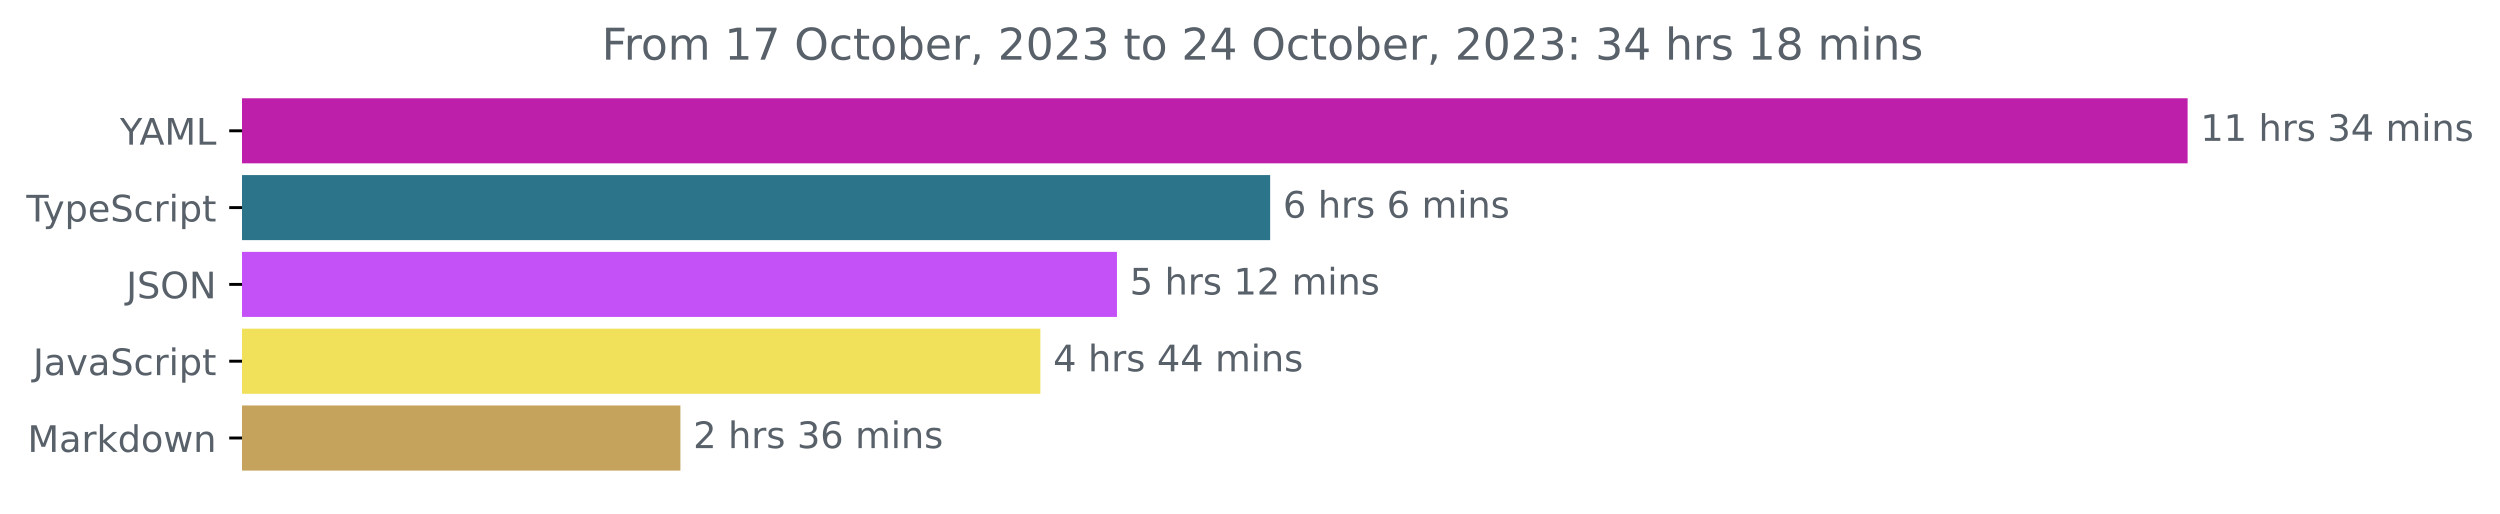
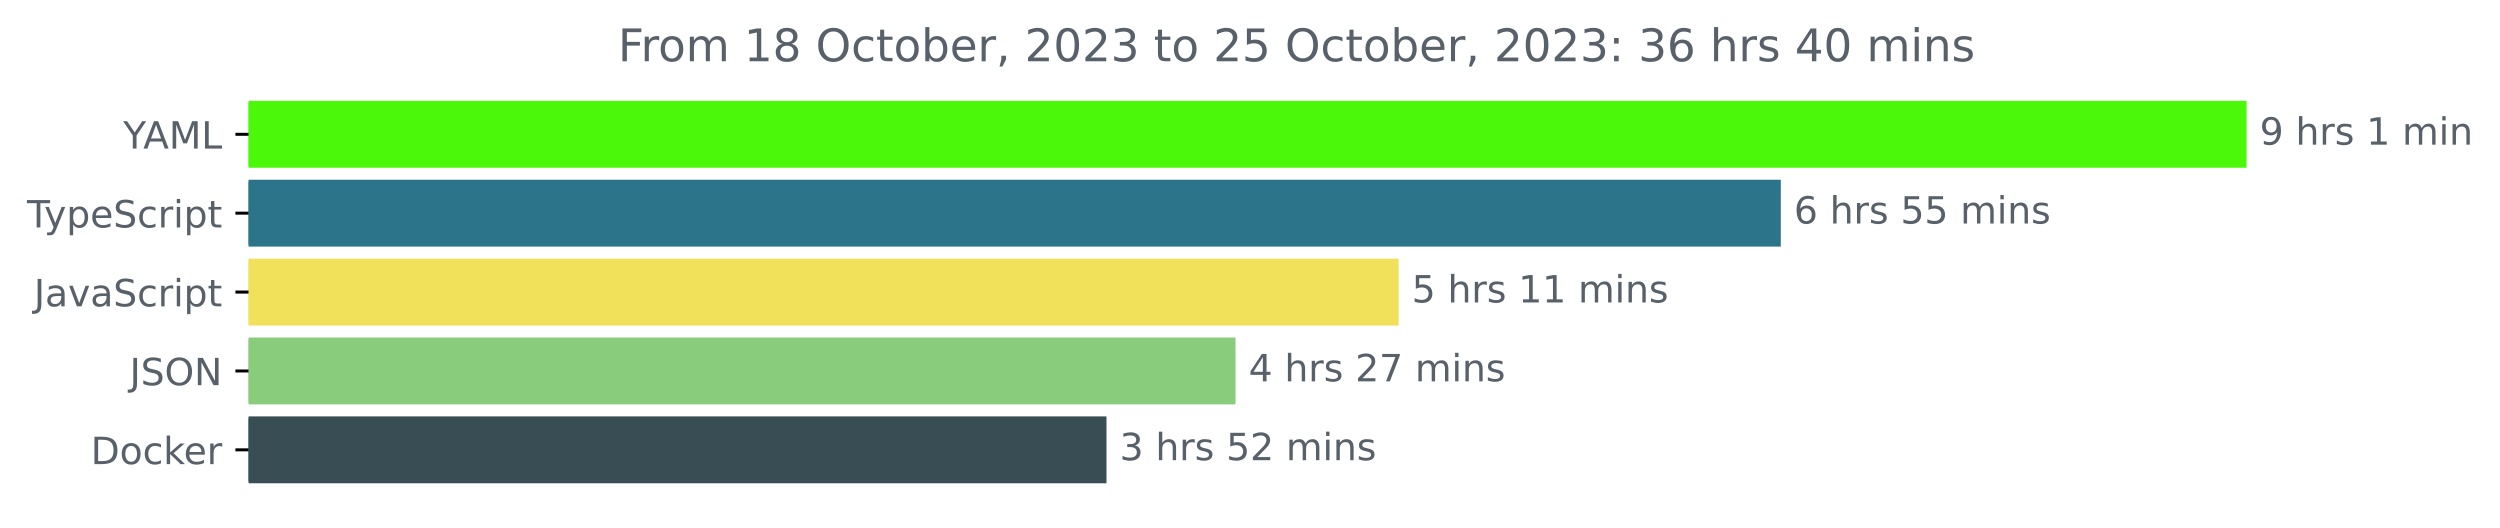
- <svg xmlns="http://www.w3.org/2000/svg" xmlns:xlink="http://www.w3.org/1999/xlink" width="683.507pt" height="140.398pt" viewBox="0 0 683.507 140.398" version="1.1">
+ <svg xmlns="http://www.w3.org/2000/svg" xmlns:xlink="http://www.w3.org/1999/xlink" width="665.572pt" height="140.398pt" viewBox="0 0 665.572 140.398" version="1.1">
  <defs>
    <style type="text/css">*{stroke-linejoin: round; stroke-linecap: butt}</style>
  </defs>
  <g id="figure_1">
    <g id="patch_1">
-       <path d="M -0 140.398  L 683.507 140.398  L 683.507 0  L -0 0  L -0 140.398  z " style="fill: none" />
+       <path d="M -0 140.398  L 665.572 140.398  L 665.572 0  L -0 0  L -0 140.398  z " style="fill: none" />
    </g>
    <g id="axes_1">
      <g id="patch_2">
-         <path d="M 66.17 27.358  L 597.599 27.358  L 597.599 44.158  L 66.17 44.158  z " clip-path="url(#p146b364cfa)" style="fill: #bd1eaa; stroke: #bd1eaa; stroke-linejoin: miter" />
+         <path d="M 66.17 27.358  L 597.599 27.358  L 597.599 44.158  L 66.17 44.158  z " clip-path="url(#pfc571fb2e1)" style="fill: #4cf809; stroke: #4cf809; stroke-linejoin: miter" />
      </g>
      <g id="patch_3">
-         <path d="M 66.17 48.358  L 346.765 48.358  L 346.765 65.158  L 66.17 65.158  z " clip-path="url(#p146b364cfa)" style="fill: #2b7489; stroke: #2b7489; stroke-linejoin: miter" />
+         <path d="M 66.17 48.358  L 473.599 48.358  L 473.599 65.158  L 66.17 65.158  z " clip-path="url(#pfc571fb2e1)" style="fill: #2b7489; stroke: #2b7489; stroke-linejoin: miter" />
      </g>
      <g id="patch_4">
-         <path d="M 66.17 69.358  L 304.88 69.358  L 304.88 86.158  L 66.17 86.158  z " clip-path="url(#p146b364cfa)" style="fill: #c451f7; stroke: #c451f7; stroke-linejoin: miter" />
+         <path d="M 66.17 69.358  L 371.85 69.358  L 371.85 86.158  L 66.17 86.158  z " clip-path="url(#pfc571fb2e1)" style="fill: #f1e05a; stroke: #f1e05a; stroke-linejoin: miter" />
      </g>
      <g id="patch_5">
-         <path d="M 66.17 90.358  L 283.938 90.358  L 283.938 107.158  L 66.17 107.158  z " clip-path="url(#p146b364cfa)" style="fill: #f1e05a; stroke: #f1e05a; stroke-linejoin: miter" />
+         <path d="M 66.17 90.358  L 328.428 90.358  L 328.428 107.158  L 66.17 107.158  z " clip-path="url(#pfc571fb2e1)" style="fill: #88cc7c; stroke: #88cc7c; stroke-linejoin: miter" />
      </g>
      <g id="patch_6">
-         <path d="M 66.17 111.358  L 185.525 111.358  L 185.525 128.158  L 66.17 128.158  z " clip-path="url(#p146b364cfa)" style="fill: #c5a35c; stroke: #c5a35c; stroke-linejoin: miter" />
+         <path d="M 66.17 111.358  L 294.08 111.358  L 294.08 128.158  L 66.17 128.158  z " clip-path="url(#pfc571fb2e1)" style="fill: #384d54; stroke: #384d54; stroke-linejoin: miter" />
      </g>
      <g id="matplotlib.axis_1" />
      <g id="matplotlib.axis_2">
        <g id="ytick_1">
          <g id="line2d_1">
            <defs>
-               <path id="m0d376aae6a" d="M 0 0  L -3.5 0  " style="stroke: #000000; stroke-width: 0.8" />
+               <path id="m4cdeb1f6d8" d="M 0 0  L -3.5 0  " style="stroke: #000000; stroke-width: 0.8" />
            </defs>
            <g>
-               <use xlink:href="#m0d376aae6a" x="66.17" y="35.758" style="stroke: #000000; stroke-width: 0.8" />
+               <use xlink:href="#m4cdeb1f6d8" x="66.17" y="35.758" style="stroke: #000000; stroke-width: 0.8" />
            </g>
          </g>
          <g id="text_1">
            <g style="fill: #586069" transform="translate(32.79688 39.55734)scale(0.1 -0.1)">
              <defs>
                <path id="DejaVuSans-59" d="M -13 4666  L 666 4666  L 1959 2747  L 3244 4666  L 3922 4666  L 2272 2222  L 2272 0  L 1638 0  L 1638 2222  L -13 4666  z " transform="scale(0.015625)" />
                <path id="DejaVuSans-41" d="M 2188 4044  L 1331 1722  L 3047 1722  L 2188 4044  z M 1831 4666  L 2547 4666  L 4325 0  L 3669 0  L 3244 1197  L 1141 1197  L 716 0  L 50 0  L 1831 4666  z " transform="scale(0.015625)" />
                <path id="DejaVuSans-4d" d="M 628 4666  L 1569 4666  L 2759 1491  L 3956 4666  L 4897 4666  L 4897 0  L 4281 0  L 4281 4097  L 3078 897  L 2444 897  L 1241 4097  L 1241 0  L 628 0  L 628 4666  z " transform="scale(0.015625)" />
                <path id="DejaVuSans-4c" d="M 628 4666  L 1259 4666  L 1259 531  L 3531 531  L 3531 0  L 628 0  L 628 4666  z " transform="scale(0.015625)" />
              </defs>
              <use xlink:href="#DejaVuSans-59" />
              <use xlink:href="#DejaVuSans-41" x="53.334" />
              <use xlink:href="#DejaVuSans-4d" x="121.742" />
              <use xlink:href="#DejaVuSans-4c" x="208.021" />
            </g>
          </g>
        </g>
        <g id="ytick_2">
          <g id="line2d_2">
            <g>
-               <use xlink:href="#m0d376aae6a" x="66.17" y="56.758" style="stroke: #000000; stroke-width: 0.8" />
+               <use xlink:href="#m4cdeb1f6d8" x="66.17" y="56.758" style="stroke: #000000; stroke-width: 0.8" />
            </g>
          </g>
          <g id="text_2">
            <g style="fill: #586069" transform="translate(7.2 60.55734)scale(0.1 -0.1)">
              <defs>
                <path id="DejaVuSans-54" d="M -19 4666  L 3928 4666  L 3928 4134  L 2272 4134  L 2272 0  L 1638 0  L 1638 4134  L -19 4134  L -19 4666  z " transform="scale(0.015625)" />
                <path id="DejaVuSans-79" d="M 2059 -325  Q 1816 -950 1584 -1140  Q 1353 -1331 966 -1331  L 506 -1331  L 506 -850  L 844 -850  Q 1081 -850 1212 -737  Q 1344 -625 1503 -206  L 1606 56  L 191 3500  L 800 3500  L 1894 763  L 2988 3500  L 3597 3500  L 2059 -325  z " transform="scale(0.015625)" />
                <path id="DejaVuSans-70" d="M 1159 525  L 1159 -1331  L 581 -1331  L 581 3500  L 1159 3500  L 1159 2969  Q 1341 3281 1617 3432  Q 1894 3584 2278 3584  Q 2916 3584 3314 3078  Q 3713 2572 3713 1747  Q 3713 922 3314 415  Q 2916 -91 2278 -91  Q 1894 -91 1617 61  Q 1341 213 1159 525  z M 3116 1747  Q 3116 2381 2855 2742  Q 2594 3103 2138 3103  Q 1681 3103 1420 2742  Q 1159 2381 1159 1747  Q 1159 1113 1420 752  Q 1681 391 2138 391  Q 2594 391 2855 752  Q 3116 1113 3116 1747  z " transform="scale(0.015625)" />
                <path id="DejaVuSans-65" d="M 3597 1894  L 3597 1613  L 953 1613  Q 991 1019 1311 708  Q 1631 397 2203 397  Q 2534 397 2845 478  Q 3156 559 3463 722  L 3463 178  Q 3153 47 2828 -22  Q 2503 -91 2169 -91  Q 1331 -91 842 396  Q 353 884 353 1716  Q 353 2575 817 3079  Q 1281 3584 2069 3584  Q 2775 3584 3186 3129  Q 3597 2675 3597 1894  z M 3022 2063  Q 3016 2534 2758 2815  Q 2500 3097 2075 3097  Q 1594 3097 1305 2825  Q 1016 2553 972 2059  L 3022 2063  z " transform="scale(0.015625)" />
                <path id="DejaVuSans-53" d="M 3425 4513  L 3425 3897  Q 3066 4069 2747 4153  Q 2428 4238 2131 4238  Q 1616 4238 1336 4038  Q 1056 3838 1056 3469  Q 1056 3159 1242 3001  Q 1428 2844 1947 2747  L 2328 2669  Q 3034 2534 3370 2195  Q 3706 1856 3706 1288  Q 3706 609 3251 259  Q 2797 -91 1919 -91  Q 1588 -91 1214 -16  Q 841 59 441 206  L 441 856  Q 825 641 1194 531  Q 1563 422 1919 422  Q 2459 422 2753 634  Q 3047 847 3047 1241  Q 3047 1584 2836 1778  Q 2625 1972 2144 2069  L 1759 2144  Q 1053 2284 737 2584  Q 422 2884 422 3419  Q 422 4038 858 4394  Q 1294 4750 2059 4750  Q 2388 4750 2728 4690  Q 3069 4631 3425 4513  z " transform="scale(0.015625)" />
                <path id="DejaVuSans-63" d="M 3122 3366  L 3122 2828  Q 2878 2963 2633 3030  Q 2388 3097 2138 3097  Q 1578 3097 1268 2742  Q 959 2388 959 1747  Q 959 1106 1268 751  Q 1578 397 2138 397  Q 2388 397 2633 464  Q 2878 531 3122 666  L 3122 134  Q 2881 22 2623 -34  Q 2366 -91 2075 -91  Q 1284 -91 818 406  Q 353 903 353 1747  Q 353 2603 823 3093  Q 1294 3584 2113 3584  Q 2378 3584 2631 3529  Q 2884 3475 3122 3366  z " transform="scale(0.015625)" />
                <path id="DejaVuSans-72" d="M 2631 2963  Q 2534 3019 2420 3045  Q 2306 3072 2169 3072  Q 1681 3072 1420 2755  Q 1159 2438 1159 1844  L 1159 0  L 581 0  L 581 3500  L 1159 3500  L 1159 2956  Q 1341 3275 1631 3429  Q 1922 3584 2338 3584  Q 2397 3584 2469 3576  Q 2541 3569 2628 3553  L 2631 2963  z " transform="scale(0.015625)" />
                <path id="DejaVuSans-69" d="M 603 3500  L 1178 3500  L 1178 0  L 603 0  L 603 3500  z M 603 4863  L 1178 4863  L 1178 4134  L 603 4134  L 603 4863  z " transform="scale(0.015625)" />
                <path id="DejaVuSans-74" d="M 1172 4494  L 1172 3500  L 2356 3500  L 2356 3053  L 1172 3053  L 1172 1153  Q 1172 725 1289 603  Q 1406 481 1766 481  L 2356 481  L 2356 0  L 1766 0  Q 1100 0 847 248  Q 594 497 594 1153  L 594 3053  L 172 3053  L 172 3500  L 594 3500  L 594 4494  L 1172 4494  z " transform="scale(0.015625)" />
              </defs>
              <use xlink:href="#DejaVuSans-54" />
              <use xlink:href="#DejaVuSans-79" x="45.459" />
              <use xlink:href="#DejaVuSans-70" x="104.639" />
              <use xlink:href="#DejaVuSans-65" x="168.115" />
              <use xlink:href="#DejaVuSans-53" x="229.639" />
              <use xlink:href="#DejaVuSans-63" x="293.115" />
              <use xlink:href="#DejaVuSans-72" x="348.096" />
              <use xlink:href="#DejaVuSans-69" x="389.209" />
              <use xlink:href="#DejaVuSans-70" x="416.992" />
              <use xlink:href="#DejaVuSans-74" x="480.469" />
            </g>
          </g>
        </g>
        <g id="ytick_3">
          <g id="line2d_3">
            <g>
-               <use xlink:href="#m0d376aae6a" x="66.17" y="77.758" style="stroke: #000000; stroke-width: 0.8" />
+               <use xlink:href="#m4cdeb1f6d8" x="66.17" y="77.758" style="stroke: #000000; stroke-width: 0.8" />
            </g>
          </g>
          <g id="text_3">
-             <g style="fill: #586069" transform="translate(34.51875 81.55734)scale(0.1 -0.1)">
+             <g style="fill: #586069" transform="translate(9.040625 81.55734)scale(0.1 -0.1)">
              <defs>
                <path id="DejaVuSans-4a" d="M 628 4666  L 1259 4666  L 1259 325  Q 1259 -519 939 -900  Q 619 -1281 -91 -1281  L -331 -1281  L -331 -750  L -134 -750  Q 284 -750 456 -515  Q 628 -281 628 325  L 628 4666  z " transform="scale(0.015625)" />
-                 <path id="DejaVuSans-4f" d="M 2522 4238  Q 1834 4238 1429 3725  Q 1025 3213 1025 2328  Q 1025 1447 1429 934  Q 1834 422 2522 422  Q 3209 422 3611 934  Q 4013 1447 4013 2328  Q 4013 3213 3611 3725  Q 3209 4238 2522 4238  z M 2522 4750  Q 3503 4750 4090 4092  Q 4678 3434 4678 2328  Q 4678 1225 4090 567  Q 3503 -91 2522 -91  Q 1538 -91 948 565  Q 359 1222 359 2328  Q 359 3434 948 4092  Q 1538 4750 2522 4750  z " transform="scale(0.015625)" />
-                 <path id="DejaVuSans-4e" d="M 628 4666  L 1478 4666  L 3547 763  L 3547 4666  L 4159 4666  L 4159 0  L 3309 0  L 1241 3903  L 1241 0  L 628 0  L 628 4666  z " transform="scale(0.015625)" />
-               </defs>
-               <use xlink:href="#DejaVuSans-4a" />
-               <use xlink:href="#DejaVuSans-53" x="29.492" />
-               <use xlink:href="#DejaVuSans-4f" x="92.969" />
-               <use xlink:href="#DejaVuSans-4e" x="171.68" />
-             </g>
-           </g>
-         </g>
-         <g id="ytick_4">
-           <g id="line2d_4">
-             <g>
-               <use xlink:href="#m0d376aae6a" x="66.17" y="98.758" style="stroke: #000000; stroke-width: 0.8" />
-             </g>
-           </g>
-           <g id="text_4">
-             <g style="fill: #586069" transform="translate(9.040625 102.5573)scale(0.1 -0.1)">
-               <defs>
                <path id="DejaVuSans-61" d="M 2194 1759  Q 1497 1759 1228 1600  Q 959 1441 959 1056  Q 959 750 1161 570  Q 1363 391 1709 391  Q 2188 391 2477 730  Q 2766 1069 2766 1631  L 2766 1759  L 2194 1759  z M 3341 1997  L 3341 0  L 2766 0  L 2766 531  Q 2569 213 2275 61  Q 1981 -91 1556 -91  Q 1019 -91 701 211  Q 384 513 384 1019  Q 384 1609 779 1909  Q 1175 2209 1959 2209  L 2766 2209  L 2766 2266  Q 2766 2663 2505 2880  Q 2244 3097 1772 3097  Q 1472 3097 1187 3025  Q 903 2953 641 2809  L 641 3341  Q 956 3463 1253 3523  Q 1550 3584 1831 3584  Q 2591 3584 2966 3190  Q 3341 2797 3341 1997  z " transform="scale(0.015625)" />
                <path id="DejaVuSans-76" d="M 191 3500  L 800 3500  L 1894 563  L 2988 3500  L 3597 3500  L 2284 0  L 1503 0  L 191 3500  z " transform="scale(0.015625)" />
              </defs>
              <use xlink:href="#DejaVuSans-4a" />
              <use xlink:href="#DejaVuSans-61" x="29.492" />
              <use xlink:href="#DejaVuSans-76" x="90.771" />
              <use xlink:href="#DejaVuSans-61" x="149.951" />
              <use xlink:href="#DejaVuSans-53" x="211.23" />
              <use xlink:href="#DejaVuSans-63" x="274.707" />
              <use xlink:href="#DejaVuSans-72" x="329.688" />
              <use xlink:href="#DejaVuSans-69" x="370.801" />
              <use xlink:href="#DejaVuSans-70" x="398.584" />
              <use xlink:href="#DejaVuSans-74" x="462.061" />
            </g>
          </g>
        </g>
+         <g id="ytick_4">
+           <g id="line2d_4">
+             <g>
+               <use xlink:href="#m4cdeb1f6d8" x="66.17" y="98.758" style="stroke: #000000; stroke-width: 0.8" />
+             </g>
+           </g>
+           <g id="text_4">
+             <g style="fill: #586069" transform="translate(34.51875 102.5573)scale(0.1 -0.1)">
+               <defs>
+                 <path id="DejaVuSans-4f" d="M 2522 4238  Q 1834 4238 1429 3725  Q 1025 3213 1025 2328  Q 1025 1447 1429 934  Q 1834 422 2522 422  Q 3209 422 3611 934  Q 4013 1447 4013 2328  Q 4013 3213 3611 3725  Q 3209 4238 2522 4238  z M 2522 4750  Q 3503 4750 4090 4092  Q 4678 3434 4678 2328  Q 4678 1225 4090 567  Q 3503 -91 2522 -91  Q 1538 -91 948 565  Q 359 1222 359 2328  Q 359 3434 948 4092  Q 1538 4750 2522 4750  z " transform="scale(0.015625)" />
+                 <path id="DejaVuSans-4e" d="M 628 4666  L 1478 4666  L 3547 763  L 3547 4666  L 4159 4666  L 4159 0  L 3309 0  L 1241 3903  L 1241 0  L 628 0  L 628 4666  z " transform="scale(0.015625)" />
+               </defs>
+               <use xlink:href="#DejaVuSans-4a" />
+               <use xlink:href="#DejaVuSans-53" x="29.492" />
+               <use xlink:href="#DejaVuSans-4f" x="92.969" />
+               <use xlink:href="#DejaVuSans-4e" x="171.68" />
+             </g>
+           </g>
+         </g>
        <g id="ytick_5">
          <g id="line2d_5">
            <g>
-               <use xlink:href="#m0d376aae6a" x="66.17" y="119.758" style="stroke: #000000; stroke-width: 0.8" />
+               <use xlink:href="#m4cdeb1f6d8" x="66.17" y="119.758" style="stroke: #000000; stroke-width: 0.8" />
            </g>
          </g>
          <g id="text_5">
-             <g style="fill: #586069" transform="translate(7.529688 123.5573)scale(0.1 -0.1)">
-               <defs>
+             <g style="fill: #586069" transform="translate(24.16094 123.5573)scale(0.1 -0.1)">
+               <defs>
+                 <path id="DejaVuSans-44" d="M 1259 4147  L 1259 519  L 2022 519  Q 2988 519 3436 956  Q 3884 1394 3884 2338  Q 3884 3275 3436 3711  Q 2988 4147 2022 4147  L 1259 4147  z M 628 4666  L 1925 4666  Q 3281 4666 3915 4102  Q 4550 3538 4550 2338  Q 4550 1131 3912 565  Q 3275 0 1925 0  L 628 0  L 628 4666  z " transform="scale(0.015625)" />
+                 <path id="DejaVuSans-6f" d="M 1959 3097  Q 1497 3097 1228 2736  Q 959 2375 959 1747  Q 959 1119 1226 758  Q 1494 397 1959 397  Q 2419 397 2687 759  Q 2956 1122 2956 1747  Q 2956 2369 2687 2733  Q 2419 3097 1959 3097  z M 1959 3584  Q 2709 3584 3137 3096  Q 3566 2609 3566 1747  Q 3566 888 3137 398  Q 2709 -91 1959 -91  Q 1206 -91 779 398  Q 353 888 353 1747  Q 353 2609 779 3096  Q 1206 3584 1959 3584  z " transform="scale(0.015625)" />
                <path id="DejaVuSans-6b" d="M 581 4863  L 1159 4863  L 1159 1991  L 2875 3500  L 3609 3500  L 1753 1863  L 3688 0  L 2938 0  L 1159 1709  L 1159 0  L 581 0  L 581 4863  z " transform="scale(0.015625)" />
-                 <path id="DejaVuSans-64" d="M 2906 2969  L 2906 4863  L 3481 4863  L 3481 0  L 2906 0  L 2906 525  Q 2725 213 2448 61  Q 2172 -91 1784 -91  Q 1150 -91 751 415  Q 353 922 353 1747  Q 353 2572 751 3078  Q 1150 3584 1784 3584  Q 2172 3584 2448 3432  Q 2725 3281 2906 2969  z M 947 1747  Q 947 1113 1208 752  Q 1469 391 1925 391  Q 2381 391 2643 752  Q 2906 1113 2906 1747  Q 2906 2381 2643 2742  Q 2381 3103 1925 3103  Q 1469 3103 1208 2742  Q 947 2381 947 1747  z " transform="scale(0.015625)" />
-                 <path id="DejaVuSans-6f" d="M 1959 3097  Q 1497 3097 1228 2736  Q 959 2375 959 1747  Q 959 1119 1226 758  Q 1494 397 1959 397  Q 2419 397 2687 759  Q 2956 1122 2956 1747  Q 2956 2369 2687 2733  Q 2419 3097 1959 3097  z M 1959 3584  Q 2709 3584 3137 3096  Q 3566 2609 3566 1747  Q 3566 888 3137 398  Q 2709 -91 1959 -91  Q 1206 -91 779 398  Q 353 888 353 1747  Q 353 2609 779 3096  Q 1206 3584 1959 3584  z " transform="scale(0.015625)" />
-                 <path id="DejaVuSans-77" d="M 269 3500  L 844 3500  L 1563 769  L 2278 3500  L 2956 3500  L 3675 769  L 4391 3500  L 4966 3500  L 4050 0  L 3372 0  L 2619 2869  L 1863 0  L 1184 0  L 269 3500  z " transform="scale(0.015625)" />
-                 <path id="DejaVuSans-6e" d="M 3513 2113  L 3513 0  L 2938 0  L 2938 2094  Q 2938 2591 2744 2837  Q 2550 3084 2163 3084  Q 1697 3084 1428 2787  Q 1159 2491 1159 1978  L 1159 0  L 581 0  L 581 3500  L 1159 3500  L 1159 2956  Q 1366 3272 1645 3428  Q 1925 3584 2291 3584  Q 2894 3584 3203 3211  Q 3513 2838 3513 2113  z " transform="scale(0.015625)" />
-               </defs>
-               <use xlink:href="#DejaVuSans-4d" />
-               <use xlink:href="#DejaVuSans-61" x="86.279" />
-               <use xlink:href="#DejaVuSans-72" x="147.559" />
-               <use xlink:href="#DejaVuSans-6b" x="188.672" />
-               <use xlink:href="#DejaVuSans-64" x="246.582" />
-               <use xlink:href="#DejaVuSans-6f" x="310.059" />
-               <use xlink:href="#DejaVuSans-77" x="371.24" />
-               <use xlink:href="#DejaVuSans-6e" x="453.027" />
+               </defs>
+               <use xlink:href="#DejaVuSans-44" />
+               <use xlink:href="#DejaVuSans-6f" x="77.002" />
+               <use xlink:href="#DejaVuSans-63" x="138.184" />
+               <use xlink:href="#DejaVuSans-6b" x="193.164" />
+               <use xlink:href="#DejaVuSans-65" x="247.449" />
+               <use xlink:href="#DejaVuSans-72" x="308.973" />
            </g>
          </g>
        </g>
      </g>
      <g id="text_6">
        <g style="fill: #586069" transform="translate(601.5989 38.5175)scale(0.1 -0.1)">
          <defs>
-             <path id="DejaVuSans-31" d="M 794 531  L 1825 531  L 1825 4091  L 703 3866  L 703 4441  L 1819 4666  L 2450 4666  L 2450 531  L 3481 531  L 3481 0  L 794 0  L 794 531  z " transform="scale(0.015625)" />
+             <path id="DejaVuSans-39" d="M 703 97  L 703 672  Q 941 559 1184 500  Q 1428 441 1663 441  Q 2288 441 2617 861  Q 2947 1281 2994 2138  Q 2813 1869 2534 1725  Q 2256 1581 1919 1581  Q 1219 1581 811 2004  Q 403 2428 403 3163  Q 403 3881 828 4315  Q 1253 4750 1959 4750  Q 2769 4750 3195 4129  Q 3622 3509 3622 2328  Q 3622 1225 3098 567  Q 2575 -91 1691 -91  Q 1453 -91 1209 -44  Q 966 3 703 97  z M 1959 2075  Q 2384 2075 2632 2365  Q 2881 2656 2881 3163  Q 2881 3666 2632 3958  Q 2384 4250 1959 4250  Q 1534 4250 1286 3958  Q 1038 3666 1038 3163  Q 1038 2656 1286 2365  Q 1534 2075 1959 2075  z " transform="scale(0.015625)" />
            <path id="DejaVuSans-20" transform="scale(0.015625)" />
            <path id="DejaVuSans-68" d="M 3513 2113  L 3513 0  L 2938 0  L 2938 2094  Q 2938 2591 2744 2837  Q 2550 3084 2163 3084  Q 1697 3084 1428 2787  Q 1159 2491 1159 1978  L 1159 0  L 581 0  L 581 4863  L 1159 4863  L 1159 2956  Q 1366 3272 1645 3428  Q 1925 3584 2291 3584  Q 2894 3584 3203 3211  Q 3513 2838 3513 2113  z " transform="scale(0.015625)" />
            <path id="DejaVuSans-73" d="M 2834 3397  L 2834 2853  Q 2591 2978 2328 3040  Q 2066 3103 1784 3103  Q 1356 3103 1142 2972  Q 928 2841 928 2578  Q 928 2378 1081 2264  Q 1234 2150 1697 2047  L 1894 2003  Q 2506 1872 2764 1633  Q 3022 1394 3022 966  Q 3022 478 2636 193  Q 2250 -91 1575 -91  Q 1294 -91 989 -36  Q 684 19 347 128  L 347 722  Q 666 556 975 473  Q 1284 391 1588 391  Q 1994 391 2212 530  Q 2431 669 2431 922  Q 2431 1156 2273 1281  Q 2116 1406 1581 1522  L 1381 1569  Q 847 1681 609 1914  Q 372 2147 372 2553  Q 372 3047 722 3315  Q 1072 3584 1716 3584  Q 2034 3584 2315 3537  Q 2597 3491 2834 3397  z " transform="scale(0.015625)" />
-             <path id="DejaVuSans-33" d="M 2597 2516  Q 3050 2419 3304 2112  Q 3559 1806 3559 1356  Q 3559 666 3084 287  Q 2609 -91 1734 -91  Q 1441 -91 1130 -33  Q 819 25 488 141  L 488 750  Q 750 597 1062 519  Q 1375 441 1716 441  Q 2309 441 2620 675  Q 2931 909 2931 1356  Q 2931 1769 2642 2001  Q 2353 2234 1838 2234  L 1294 2234  L 1294 2753  L 1863 2753  Q 2328 2753 2575 2939  Q 2822 3125 2822 3475  Q 2822 3834 2567 4026  Q 2313 4219 1838 4219  Q 1578 4219 1281 4162  Q 984 4106 628 3988  L 628 4550  Q 988 4650 1302 4700  Q 1616 4750 1894 4750  Q 2613 4750 3031 4423  Q 3450 4097 3450 3541  Q 3450 3153 3228 2886  Q 3006 2619 2597 2516  z " transform="scale(0.015625)" />
-             <path id="DejaVuSans-34" d="M 2419 4116  L 825 1625  L 2419 1625  L 2419 4116  z M 2253 4666  L 3047 4666  L 3047 1625  L 3713 1625  L 3713 1100  L 3047 1100  L 3047 0  L 2419 0  L 2419 1100  L 313 1100  L 313 1709  L 2253 4666  z " transform="scale(0.015625)" />
+             <path id="DejaVuSans-31" d="M 794 531  L 1825 531  L 1825 4091  L 703 3866  L 703 4441  L 1819 4666  L 2450 4666  L 2450 531  L 3481 531  L 3481 0  L 794 0  L 794 531  z " transform="scale(0.015625)" />
            <path id="DejaVuSans-6d" d="M 3328 2828  Q 3544 3216 3844 3400  Q 4144 3584 4550 3584  Q 5097 3584 5394 3201  Q 5691 2819 5691 2113  L 5691 0  L 5113 0  L 5113 2094  Q 5113 2597 4934 2840  Q 4756 3084 4391 3084  Q 3944 3084 3684 2787  Q 3425 2491 3425 1978  L 3425 0  L 2847 0  L 2847 2094  Q 2847 2600 2669 2842  Q 2491 3084 2119 3084  Q 1678 3084 1418 2786  Q 1159 2488 1159 1978  L 1159 0  L 581 0  L 581 3500  L 1159 3500  L 1159 2956  Q 1356 3278 1631 3431  Q 1906 3584 2284 3584  Q 2666 3584 2933 3390  Q 3200 3197 3328 2828  z " transform="scale(0.015625)" />
-           </defs>
-           <use xlink:href="#DejaVuSans-31" />
-           <use xlink:href="#DejaVuSans-31" x="63.623" />
-           <use xlink:href="#DejaVuSans-20" x="127.246" />
-           <use xlink:href="#DejaVuSans-68" x="159.033" />
-           <use xlink:href="#DejaVuSans-72" x="222.412" />
-           <use xlink:href="#DejaVuSans-73" x="263.525" />
-           <use xlink:href="#DejaVuSans-20" x="315.625" />
-           <use xlink:href="#DejaVuSans-33" x="347.412" />
-           <use xlink:href="#DejaVuSans-34" x="411.035" />
-           <use xlink:href="#DejaVuSans-20" x="474.658" />
-           <use xlink:href="#DejaVuSans-6d" x="506.445" />
-           <use xlink:href="#DejaVuSans-69" x="603.857" />
-           <use xlink:href="#DejaVuSans-6e" x="631.641" />
-           <use xlink:href="#DejaVuSans-73" x="695.02" />
-         </g>
-       </g>
-       <g id="text_7">
-         <g style="fill: #586069" transform="translate(350.7646 59.5175)scale(0.1 -0.1)">
-           <defs>
-             <path id="DejaVuSans-36" d="M 2113 2584  Q 1688 2584 1439 2293  Q 1191 2003 1191 1497  Q 1191 994 1439 701  Q 1688 409 2113 409  Q 2538 409 2786 701  Q 3034 994 3034 1497  Q 3034 2003 2786 2293  Q 2538 2584 2113 2584  z M 3366 4563  L 3366 3988  Q 3128 4100 2886 4159  Q 2644 4219 2406 4219  Q 1781 4219 1451 3797  Q 1122 3375 1075 2522  Q 1259 2794 1537 2939  Q 1816 3084 2150 3084  Q 2853 3084 3261 2657  Q 3669 2231 3669 1497  Q 3669 778 3244 343  Q 2819 -91 2113 -91  Q 1303 -91 875 529  Q 447 1150 447 2328  Q 447 3434 972 4092  Q 1497 4750 2381 4750  Q 2619 4750 2861 4703  Q 3103 4656 3366 4563  z " transform="scale(0.015625)" />
-           </defs>
-           <use xlink:href="#DejaVuSans-36" />
-           <use xlink:href="#DejaVuSans-20" x="63.623" />
-           <use xlink:href="#DejaVuSans-68" x="95.41" />
-           <use xlink:href="#DejaVuSans-72" x="158.789" />
-           <use xlink:href="#DejaVuSans-73" x="199.902" />
-           <use xlink:href="#DejaVuSans-20" x="252.002" />
-           <use xlink:href="#DejaVuSans-36" x="283.789" />
+             <path id="DejaVuSans-6e" d="M 3513 2113  L 3513 0  L 2938 0  L 2938 2094  Q 2938 2591 2744 2837  Q 2550 3084 2163 3084  Q 1697 3084 1428 2787  Q 1159 2491 1159 1978  L 1159 0  L 581 0  L 581 3500  L 1159 3500  L 1159 2956  Q 1366 3272 1645 3428  Q 1925 3584 2291 3584  Q 2894 3584 3203 3211  Q 3513 2838 3513 2113  z " transform="scale(0.015625)" />
+           </defs>
+           <use xlink:href="#DejaVuSans-39" />
+           <use xlink:href="#DejaVuSans-20" x="63.623" />
+           <use xlink:href="#DejaVuSans-68" x="95.41" />
+           <use xlink:href="#DejaVuSans-72" x="158.789" />
+           <use xlink:href="#DejaVuSans-73" x="199.902" />
+           <use xlink:href="#DejaVuSans-20" x="252.002" />
+           <use xlink:href="#DejaVuSans-31" x="283.789" />
          <use xlink:href="#DejaVuSans-20" x="347.412" />
          <use xlink:href="#DejaVuSans-6d" x="379.199" />
          <use xlink:href="#DejaVuSans-69" x="476.611" />
          <use xlink:href="#DejaVuSans-6e" x="504.395" />
-           <use xlink:href="#DejaVuSans-73" x="567.773" />
+         </g>
+       </g>
+       <g id="text_7">
+         <g style="fill: #586069" transform="translate(477.5989 59.5175)scale(0.1 -0.1)">
+           <defs>
+             <path id="DejaVuSans-36" d="M 2113 2584  Q 1688 2584 1439 2293  Q 1191 2003 1191 1497  Q 1191 994 1439 701  Q 1688 409 2113 409  Q 2538 409 2786 701  Q 3034 994 3034 1497  Q 3034 2003 2786 2293  Q 2538 2584 2113 2584  z M 3366 4563  L 3366 3988  Q 3128 4100 2886 4159  Q 2644 4219 2406 4219  Q 1781 4219 1451 3797  Q 1122 3375 1075 2522  Q 1259 2794 1537 2939  Q 1816 3084 2150 3084  Q 2853 3084 3261 2657  Q 3669 2231 3669 1497  Q 3669 778 3244 343  Q 2819 -91 2113 -91  Q 1303 -91 875 529  Q 447 1150 447 2328  Q 447 3434 972 4092  Q 1497 4750 2381 4750  Q 2619 4750 2861 4703  Q 3103 4656 3366 4563  z " transform="scale(0.015625)" />
+             <path id="DejaVuSans-35" d="M 691 4666  L 3169 4666  L 3169 4134  L 1269 4134  L 1269 2991  Q 1406 3038 1543 3061  Q 1681 3084 1819 3084  Q 2600 3084 3056 2656  Q 3513 2228 3513 1497  Q 3513 744 3044 326  Q 2575 -91 1722 -91  Q 1428 -91 1123 -41  Q 819 9 494 109  L 494 744  Q 775 591 1075 516  Q 1375 441 1709 441  Q 2250 441 2565 725  Q 2881 1009 2881 1497  Q 2881 1984 2565 2268  Q 2250 2553 1709 2553  Q 1456 2553 1204 2497  Q 953 2441 691 2322  L 691 4666  z " transform="scale(0.015625)" />
+           </defs>
+           <use xlink:href="#DejaVuSans-36" />
+           <use xlink:href="#DejaVuSans-20" x="63.623" />
+           <use xlink:href="#DejaVuSans-68" x="95.41" />
+           <use xlink:href="#DejaVuSans-72" x="158.789" />
+           <use xlink:href="#DejaVuSans-73" x="199.902" />
+           <use xlink:href="#DejaVuSans-20" x="252.002" />
+           <use xlink:href="#DejaVuSans-35" x="283.789" />
+           <use xlink:href="#DejaVuSans-35" x="347.412" />
+           <use xlink:href="#DejaVuSans-20" x="411.035" />
+           <use xlink:href="#DejaVuSans-6d" x="442.822" />
+           <use xlink:href="#DejaVuSans-69" x="540.234" />
+           <use xlink:href="#DejaVuSans-6e" x="568.018" />
+           <use xlink:href="#DejaVuSans-73" x="631.396" />
        </g>
      </g>
      <g id="text_8">
-         <g style="fill: #586069" transform="translate(308.8802 80.5175)scale(0.1 -0.1)">
-           <defs>
-             <path id="DejaVuSans-35" d="M 691 4666  L 3169 4666  L 3169 4134  L 1269 4134  L 1269 2991  Q 1406 3038 1543 3061  Q 1681 3084 1819 3084  Q 2600 3084 3056 2656  Q 3513 2228 3513 1497  Q 3513 744 3044 326  Q 2575 -91 1722 -91  Q 1428 -91 1123 -41  Q 819 9 494 109  L 494 744  Q 775 591 1075 516  Q 1375 441 1709 441  Q 2250 441 2565 725  Q 2881 1009 2881 1497  Q 2881 1984 2565 2268  Q 2250 2553 1709 2553  Q 1456 2553 1204 2497  Q 953 2441 691 2322  L 691 4666  z " transform="scale(0.015625)" />
+         <g style="fill: #586069" transform="translate(375.8498 80.5175)scale(0.1 -0.1)">
+           <use xlink:href="#DejaVuSans-35" />
+           <use xlink:href="#DejaVuSans-20" x="63.623" />
+           <use xlink:href="#DejaVuSans-68" x="95.41" />
+           <use xlink:href="#DejaVuSans-72" x="158.789" />
+           <use xlink:href="#DejaVuSans-73" x="199.902" />
+           <use xlink:href="#DejaVuSans-20" x="252.002" />
+           <use xlink:href="#DejaVuSans-31" x="283.789" />
+           <use xlink:href="#DejaVuSans-31" x="347.412" />
+           <use xlink:href="#DejaVuSans-20" x="411.035" />
+           <use xlink:href="#DejaVuSans-6d" x="442.822" />
+           <use xlink:href="#DejaVuSans-69" x="540.234" />
+           <use xlink:href="#DejaVuSans-6e" x="568.018" />
+           <use xlink:href="#DejaVuSans-73" x="631.396" />
+         </g>
+       </g>
+       <g id="text_9">
+         <g style="fill: #586069" transform="translate(332.4282 101.5175)scale(0.1 -0.1)">
+           <defs>
+             <path id="DejaVuSans-34" d="M 2419 4116  L 825 1625  L 2419 1625  L 2419 4116  z M 2253 4666  L 3047 4666  L 3047 1625  L 3713 1625  L 3713 1100  L 3047 1100  L 3047 0  L 2419 0  L 2419 1100  L 313 1100  L 313 1709  L 2253 4666  z " transform="scale(0.015625)" />
            <path id="DejaVuSans-32" d="M 1228 531  L 3431 531  L 3431 0  L 469 0  L 469 531  Q 828 903 1448 1529  Q 2069 2156 2228 2338  Q 2531 2678 2651 2914  Q 2772 3150 2772 3378  Q 2772 3750 2511 3984  Q 2250 4219 1831 4219  Q 1534 4219 1204 4116  Q 875 4013 500 3803  L 500 4441  Q 881 4594 1212 4672  Q 1544 4750 1819 4750  Q 2544 4750 2975 4387  Q 3406 4025 3406 3419  Q 3406 3131 3298 2873  Q 3191 2616 2906 2266  Q 2828 2175 2409 1742  Q 1991 1309 1228 531  z " transform="scale(0.015625)" />
-           </defs>
-           <use xlink:href="#DejaVuSans-35" />
-           <use xlink:href="#DejaVuSans-20" x="63.623" />
-           <use xlink:href="#DejaVuSans-68" x="95.41" />
-           <use xlink:href="#DejaVuSans-72" x="158.789" />
-           <use xlink:href="#DejaVuSans-73" x="199.902" />
-           <use xlink:href="#DejaVuSans-20" x="252.002" />
-           <use xlink:href="#DejaVuSans-31" x="283.789" />
+             <path id="DejaVuSans-37" d="M 525 4666  L 3525 4666  L 3525 4397  L 1831 0  L 1172 0  L 2766 4134  L 525 4134  L 525 4666  z " transform="scale(0.015625)" />
+           </defs>
+           <use xlink:href="#DejaVuSans-34" />
+           <use xlink:href="#DejaVuSans-20" x="63.623" />
+           <use xlink:href="#DejaVuSans-68" x="95.41" />
+           <use xlink:href="#DejaVuSans-72" x="158.789" />
+           <use xlink:href="#DejaVuSans-73" x="199.902" />
+           <use xlink:href="#DejaVuSans-20" x="252.002" />
+           <use xlink:href="#DejaVuSans-32" x="283.789" />
+           <use xlink:href="#DejaVuSans-37" x="347.412" />
+           <use xlink:href="#DejaVuSans-20" x="411.035" />
+           <use xlink:href="#DejaVuSans-6d" x="442.822" />
+           <use xlink:href="#DejaVuSans-69" x="540.234" />
+           <use xlink:href="#DejaVuSans-6e" x="568.018" />
+           <use xlink:href="#DejaVuSans-73" x="631.396" />
+         </g>
+       </g>
+       <g id="text_10">
+         <g style="fill: #586069" transform="translate(298.0797 122.5175)scale(0.1 -0.1)">
+           <defs>
+             <path id="DejaVuSans-33" d="M 2597 2516  Q 3050 2419 3304 2112  Q 3559 1806 3559 1356  Q 3559 666 3084 287  Q 2609 -91 1734 -91  Q 1441 -91 1130 -33  Q 819 25 488 141  L 488 750  Q 750 597 1062 519  Q 1375 441 1716 441  Q 2309 441 2620 675  Q 2931 909 2931 1356  Q 2931 1769 2642 2001  Q 2353 2234 1838 2234  L 1294 2234  L 1294 2753  L 1863 2753  Q 2328 2753 2575 2939  Q 2822 3125 2822 3475  Q 2822 3834 2567 4026  Q 2313 4219 1838 4219  Q 1578 4219 1281 4162  Q 984 4106 628 3988  L 628 4550  Q 988 4650 1302 4700  Q 1616 4750 1894 4750  Q 2613 4750 3031 4423  Q 3450 4097 3450 3541  Q 3450 3153 3228 2886  Q 3006 2619 2597 2516  z " transform="scale(0.015625)" />
+           </defs>
+           <use xlink:href="#DejaVuSans-33" />
+           <use xlink:href="#DejaVuSans-20" x="63.623" />
+           <use xlink:href="#DejaVuSans-68" x="95.41" />
+           <use xlink:href="#DejaVuSans-72" x="158.789" />
+           <use xlink:href="#DejaVuSans-73" x="199.902" />
+           <use xlink:href="#DejaVuSans-20" x="252.002" />
+           <use xlink:href="#DejaVuSans-35" x="283.789" />
          <use xlink:href="#DejaVuSans-32" x="347.412" />
          <use xlink:href="#DejaVuSans-20" x="411.035" />
          <use xlink:href="#DejaVuSans-6d" x="442.822" />
          <use xlink:href="#DejaVuSans-69" x="540.234" />
          <use xlink:href="#DejaVuSans-6e" x="568.018" />
          <use xlink:href="#DejaVuSans-73" x="631.396" />
        </g>
      </g>
-       <g id="text_9">
-         <g style="fill: #586069" transform="translate(287.9379 101.5175)scale(0.1 -0.1)">
-           <use xlink:href="#DejaVuSans-34" />
-           <use xlink:href="#DejaVuSans-20" x="63.623" />
-           <use xlink:href="#DejaVuSans-68" x="95.41" />
-           <use xlink:href="#DejaVuSans-72" x="158.789" />
-           <use xlink:href="#DejaVuSans-73" x="199.902" />
-           <use xlink:href="#DejaVuSans-20" x="252.002" />
-           <use xlink:href="#DejaVuSans-34" x="283.789" />
-           <use xlink:href="#DejaVuSans-34" x="347.412" />
-           <use xlink:href="#DejaVuSans-20" x="411.035" />
-           <use xlink:href="#DejaVuSans-6d" x="442.822" />
-           <use xlink:href="#DejaVuSans-69" x="540.234" />
-           <use xlink:href="#DejaVuSans-6e" x="568.018" />
-           <use xlink:href="#DejaVuSans-73" x="631.396" />
-         </g>
-       </g>
-       <g id="text_10">
-         <g style="fill: #586069" transform="translate(189.5252 122.5175)scale(0.1 -0.1)">
-           <use xlink:href="#DejaVuSans-32" />
-           <use xlink:href="#DejaVuSans-20" x="63.623" />
-           <use xlink:href="#DejaVuSans-68" x="95.41" />
-           <use xlink:href="#DejaVuSans-72" x="158.789" />
-           <use xlink:href="#DejaVuSans-73" x="199.902" />
-           <use xlink:href="#DejaVuSans-20" x="252.002" />
-           <use xlink:href="#DejaVuSans-33" x="283.789" />
-           <use xlink:href="#DejaVuSans-36" x="347.412" />
-           <use xlink:href="#DejaVuSans-20" x="411.035" />
-           <use xlink:href="#DejaVuSans-6d" x="442.822" />
-           <use xlink:href="#DejaVuSans-69" x="540.234" />
-           <use xlink:href="#DejaVuSans-6e" x="568.018" />
-           <use xlink:href="#DejaVuSans-73" x="631.396" />
-         </g>
-       </g>
      <g id="text_11">
        <g style="fill: #586069" transform="translate(164.5328 16.31812)scale(0.12 -0.12)">
          <defs>
            <path id="DejaVuSans-46" d="M 628 4666  L 3309 4666  L 3309 4134  L 1259 4134  L 1259 2759  L 3109 2759  L 3109 2228  L 1259 2228  L 1259 0  L 628 0  L 628 4666  z " transform="scale(0.015625)" />
-             <path id="DejaVuSans-37" d="M 525 4666  L 3525 4666  L 3525 4397  L 1831 0  L 1172 0  L 2766 4134  L 525 4134  L 525 4666  z " transform="scale(0.015625)" />
+             <path id="DejaVuSans-38" d="M 2034 2216  Q 1584 2216 1326 1975  Q 1069 1734 1069 1313  Q 1069 891 1326 650  Q 1584 409 2034 409  Q 2484 409 2743 651  Q 3003 894 3003 1313  Q 3003 1734 2745 1975  Q 2488 2216 2034 2216  z M 1403 2484  Q 997 2584 770 2862  Q 544 3141 544 3541  Q 544 4100 942 4425  Q 1341 4750 2034 4750  Q 2731 4750 3128 4425  Q 3525 4100 3525 3541  Q 3525 3141 3298 2862  Q 3072 2584 2669 2484  Q 3125 2378 3379 2068  Q 3634 1759 3634 1313  Q 3634 634 3220 271  Q 2806 -91 2034 -91  Q 1263 -91 848 271  Q 434 634 434 1313  Q 434 1759 690 2068  Q 947 2378 1403 2484  z M 1172 3481  Q 1172 3119 1398 2916  Q 1625 2713 2034 2713  Q 2441 2713 2670 2916  Q 2900 3119 2900 3481  Q 2900 3844 2670 4047  Q 2441 4250 2034 4250  Q 1625 4250 1398 4047  Q 1172 3844 1172 3481  z " transform="scale(0.015625)" />
            <path id="DejaVuSans-62" d="M 3116 1747  Q 3116 2381 2855 2742  Q 2594 3103 2138 3103  Q 1681 3103 1420 2742  Q 1159 2381 1159 1747  Q 1159 1113 1420 752  Q 1681 391 2138 391  Q 2594 391 2855 752  Q 3116 1113 3116 1747  z M 1159 2969  Q 1341 3281 1617 3432  Q 1894 3584 2278 3584  Q 2916 3584 3314 3078  Q 3713 2572 3713 1747  Q 3713 922 3314 415  Q 2916 -91 2278 -91  Q 1894 -91 1617 61  Q 1341 213 1159 525  L 1159 0  L 581 0  L 581 4863  L 1159 4863  L 1159 2969  z " transform="scale(0.015625)" />
            <path id="DejaVuSans-2c" d="M 750 794  L 1409 794  L 1409 256  L 897 -744  L 494 -744  L 750 256  L 750 794  z " transform="scale(0.015625)" />
            <path id="DejaVuSans-30" d="M 2034 4250  Q 1547 4250 1301 3770  Q 1056 3291 1056 2328  Q 1056 1369 1301 889  Q 1547 409 2034 409  Q 2525 409 2770 889  Q 3016 1369 3016 2328  Q 3016 3291 2770 3770  Q 2525 4250 2034 4250  z M 2034 4750  Q 2819 4750 3233 4129  Q 3647 3509 3647 2328  Q 3647 1150 3233 529  Q 2819 -91 2034 -91  Q 1250 -91 836 529  Q 422 1150 422 2328  Q 422 3509 836 4129  Q 1250 4750 2034 4750  z " transform="scale(0.015625)" />
            <path id="DejaVuSans-3a" d="M 750 794  L 1409 794  L 1409 0  L 750 0  L 750 794  z M 750 3309  L 1409 3309  L 1409 2516  L 750 2516  L 750 3309  z " transform="scale(0.015625)" />
-             <path id="DejaVuSans-38" d="M 2034 2216  Q 1584 2216 1326 1975  Q 1069 1734 1069 1313  Q 1069 891 1326 650  Q 1584 409 2034 409  Q 2484 409 2743 651  Q 3003 894 3003 1313  Q 3003 1734 2745 1975  Q 2488 2216 2034 2216  z M 1403 2484  Q 997 2584 770 2862  Q 544 3141 544 3541  Q 544 4100 942 4425  Q 1341 4750 2034 4750  Q 2731 4750 3128 4425  Q 3525 4100 3525 3541  Q 3525 3141 3298 2862  Q 3072 2584 2669 2484  Q 3125 2378 3379 2068  Q 3634 1759 3634 1313  Q 3634 634 3220 271  Q 2806 -91 2034 -91  Q 1263 -91 848 271  Q 434 634 434 1313  Q 434 1759 690 2068  Q 947 2378 1403 2484  z M 1172 3481  Q 1172 3119 1398 2916  Q 1625 2713 2034 2713  Q 2441 2713 2670 2916  Q 2900 3119 2900 3481  Q 2900 3844 2670 4047  Q 2441 4250 2034 4250  Q 1625 4250 1398 4047  Q 1172 3844 1172 3481  z " transform="scale(0.015625)" />
          </defs>
          <use xlink:href="#DejaVuSans-46" />
          <use xlink:href="#DejaVuSans-72" x="50.27" />
          <use xlink:href="#DejaVuSans-6f" x="89.133" />
          <use xlink:href="#DejaVuSans-6d" x="150.314" />
          <use xlink:href="#DejaVuSans-20" x="247.727" />
          <use xlink:href="#DejaVuSans-31" x="279.514" />
-           <use xlink:href="#DejaVuSans-37" x="343.137" />
+           <use xlink:href="#DejaVuSans-38" x="343.137" />
          <use xlink:href="#DejaVuSans-20" x="406.76" />
          <use xlink:href="#DejaVuSans-4f" x="438.547" />
          <use xlink:href="#DejaVuSans-63" x="517.258" />
          <use xlink:href="#DejaVuSans-74" x="572.238" />
          <use xlink:href="#DejaVuSans-6f" x="611.447" />
          <use xlink:href="#DejaVuSans-62" x="672.629" />
          <use xlink:href="#DejaVuSans-65" x="736.105" />
          <use xlink:href="#DejaVuSans-72" x="797.629" />
          <use xlink:href="#DejaVuSans-2c" x="838.742" />
          <use xlink:href="#DejaVuSans-20" x="870.529" />
          <use xlink:href="#DejaVuSans-32" x="902.316" />
          <use xlink:href="#DejaVuSans-30" x="965.939" />
          <use xlink:href="#DejaVuSans-32" x="1029.562" />
          <use xlink:href="#DejaVuSans-33" x="1093.186" />
          <use xlink:href="#DejaVuSans-20" x="1156.809" />
          <use xlink:href="#DejaVuSans-74" x="1188.596" />
          <use xlink:href="#DejaVuSans-6f" x="1227.805" />
          <use xlink:href="#DejaVuSans-20" x="1288.986" />
          <use xlink:href="#DejaVuSans-32" x="1320.773" />
-           <use xlink:href="#DejaVuSans-34" x="1384.396" />
+           <use xlink:href="#DejaVuSans-35" x="1384.396" />
          <use xlink:href="#DejaVuSans-20" x="1448.02" />
          <use xlink:href="#DejaVuSans-4f" x="1479.807" />
          <use xlink:href="#DejaVuSans-63" x="1558.518" />
          <use xlink:href="#DejaVuSans-74" x="1613.498" />
          <use xlink:href="#DejaVuSans-6f" x="1652.707" />
          <use xlink:href="#DejaVuSans-62" x="1713.889" />
          <use xlink:href="#DejaVuSans-65" x="1777.365" />
          <use xlink:href="#DejaVuSans-72" x="1838.889" />
          <use xlink:href="#DejaVuSans-2c" x="1880.002" />
          <use xlink:href="#DejaVuSans-20" x="1911.789" />
          <use xlink:href="#DejaVuSans-32" x="1943.576" />
          <use xlink:href="#DejaVuSans-30" x="2007.199" />
          <use xlink:href="#DejaVuSans-32" x="2070.822" />
          <use xlink:href="#DejaVuSans-33" x="2134.445" />
          <use xlink:href="#DejaVuSans-3a" x="2198.068" />
          <use xlink:href="#DejaVuSans-20" x="2231.76" />
          <use xlink:href="#DejaVuSans-33" x="2263.547" />
-           <use xlink:href="#DejaVuSans-34" x="2327.17" />
+           <use xlink:href="#DejaVuSans-36" x="2327.17" />
          <use xlink:href="#DejaVuSans-20" x="2390.793" />
          <use xlink:href="#DejaVuSans-68" x="2422.58" />
          <use xlink:href="#DejaVuSans-72" x="2485.959" />
          <use xlink:href="#DejaVuSans-73" x="2527.072" />
          <use xlink:href="#DejaVuSans-20" x="2579.172" />
-           <use xlink:href="#DejaVuSans-31" x="2610.959" />
-           <use xlink:href="#DejaVuSans-38" x="2674.582" />
+           <use xlink:href="#DejaVuSans-34" x="2610.959" />
+           <use xlink:href="#DejaVuSans-30" x="2674.582" />
          <use xlink:href="#DejaVuSans-20" x="2738.205" />
          <use xlink:href="#DejaVuSans-6d" x="2769.992" />
          <use xlink:href="#DejaVuSans-69" x="2867.404" />
          <use xlink:href="#DejaVuSans-6e" x="2895.188" />
          <use xlink:href="#DejaVuSans-73" x="2958.566" />
        </g>
      </g>
    </g>
  </g>
  <defs>
-     <clipPath id="p146b364cfa">
+     <clipPath id="pfc571fb2e1">
      <rect x="66.17" y="22.318" width="558" height="110.88" />
    </clipPath>
  </defs>
</svg>
